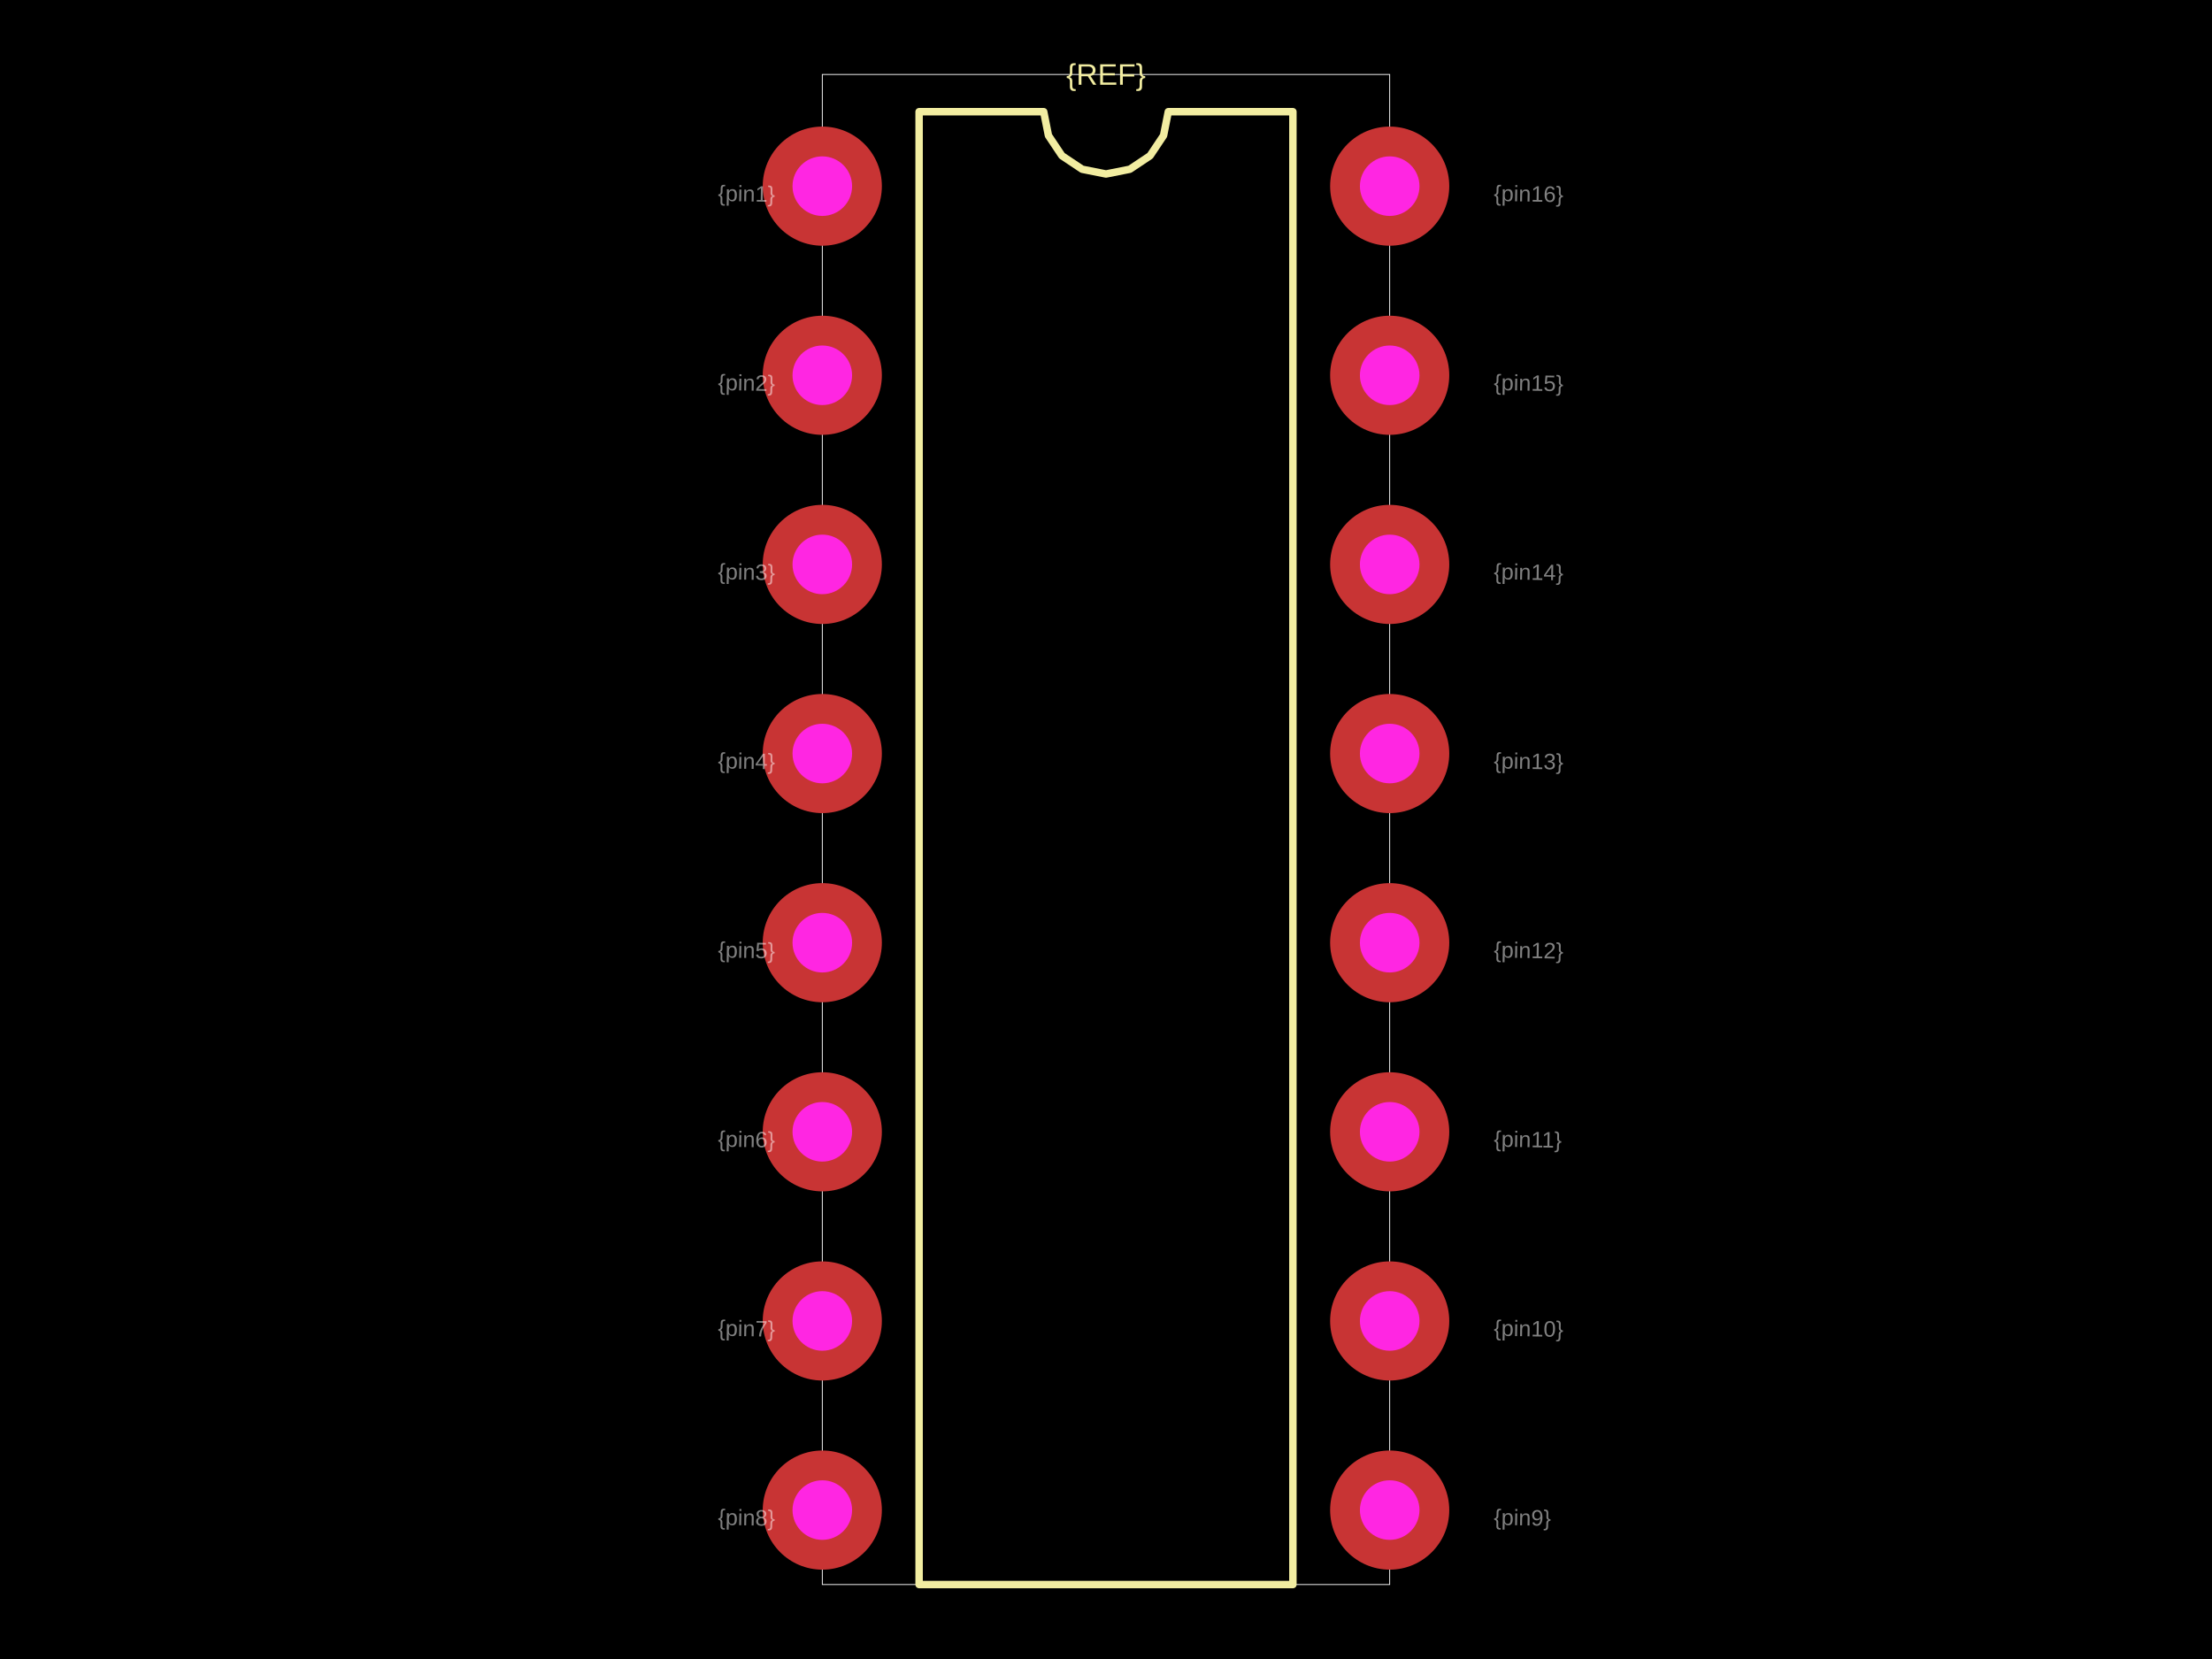
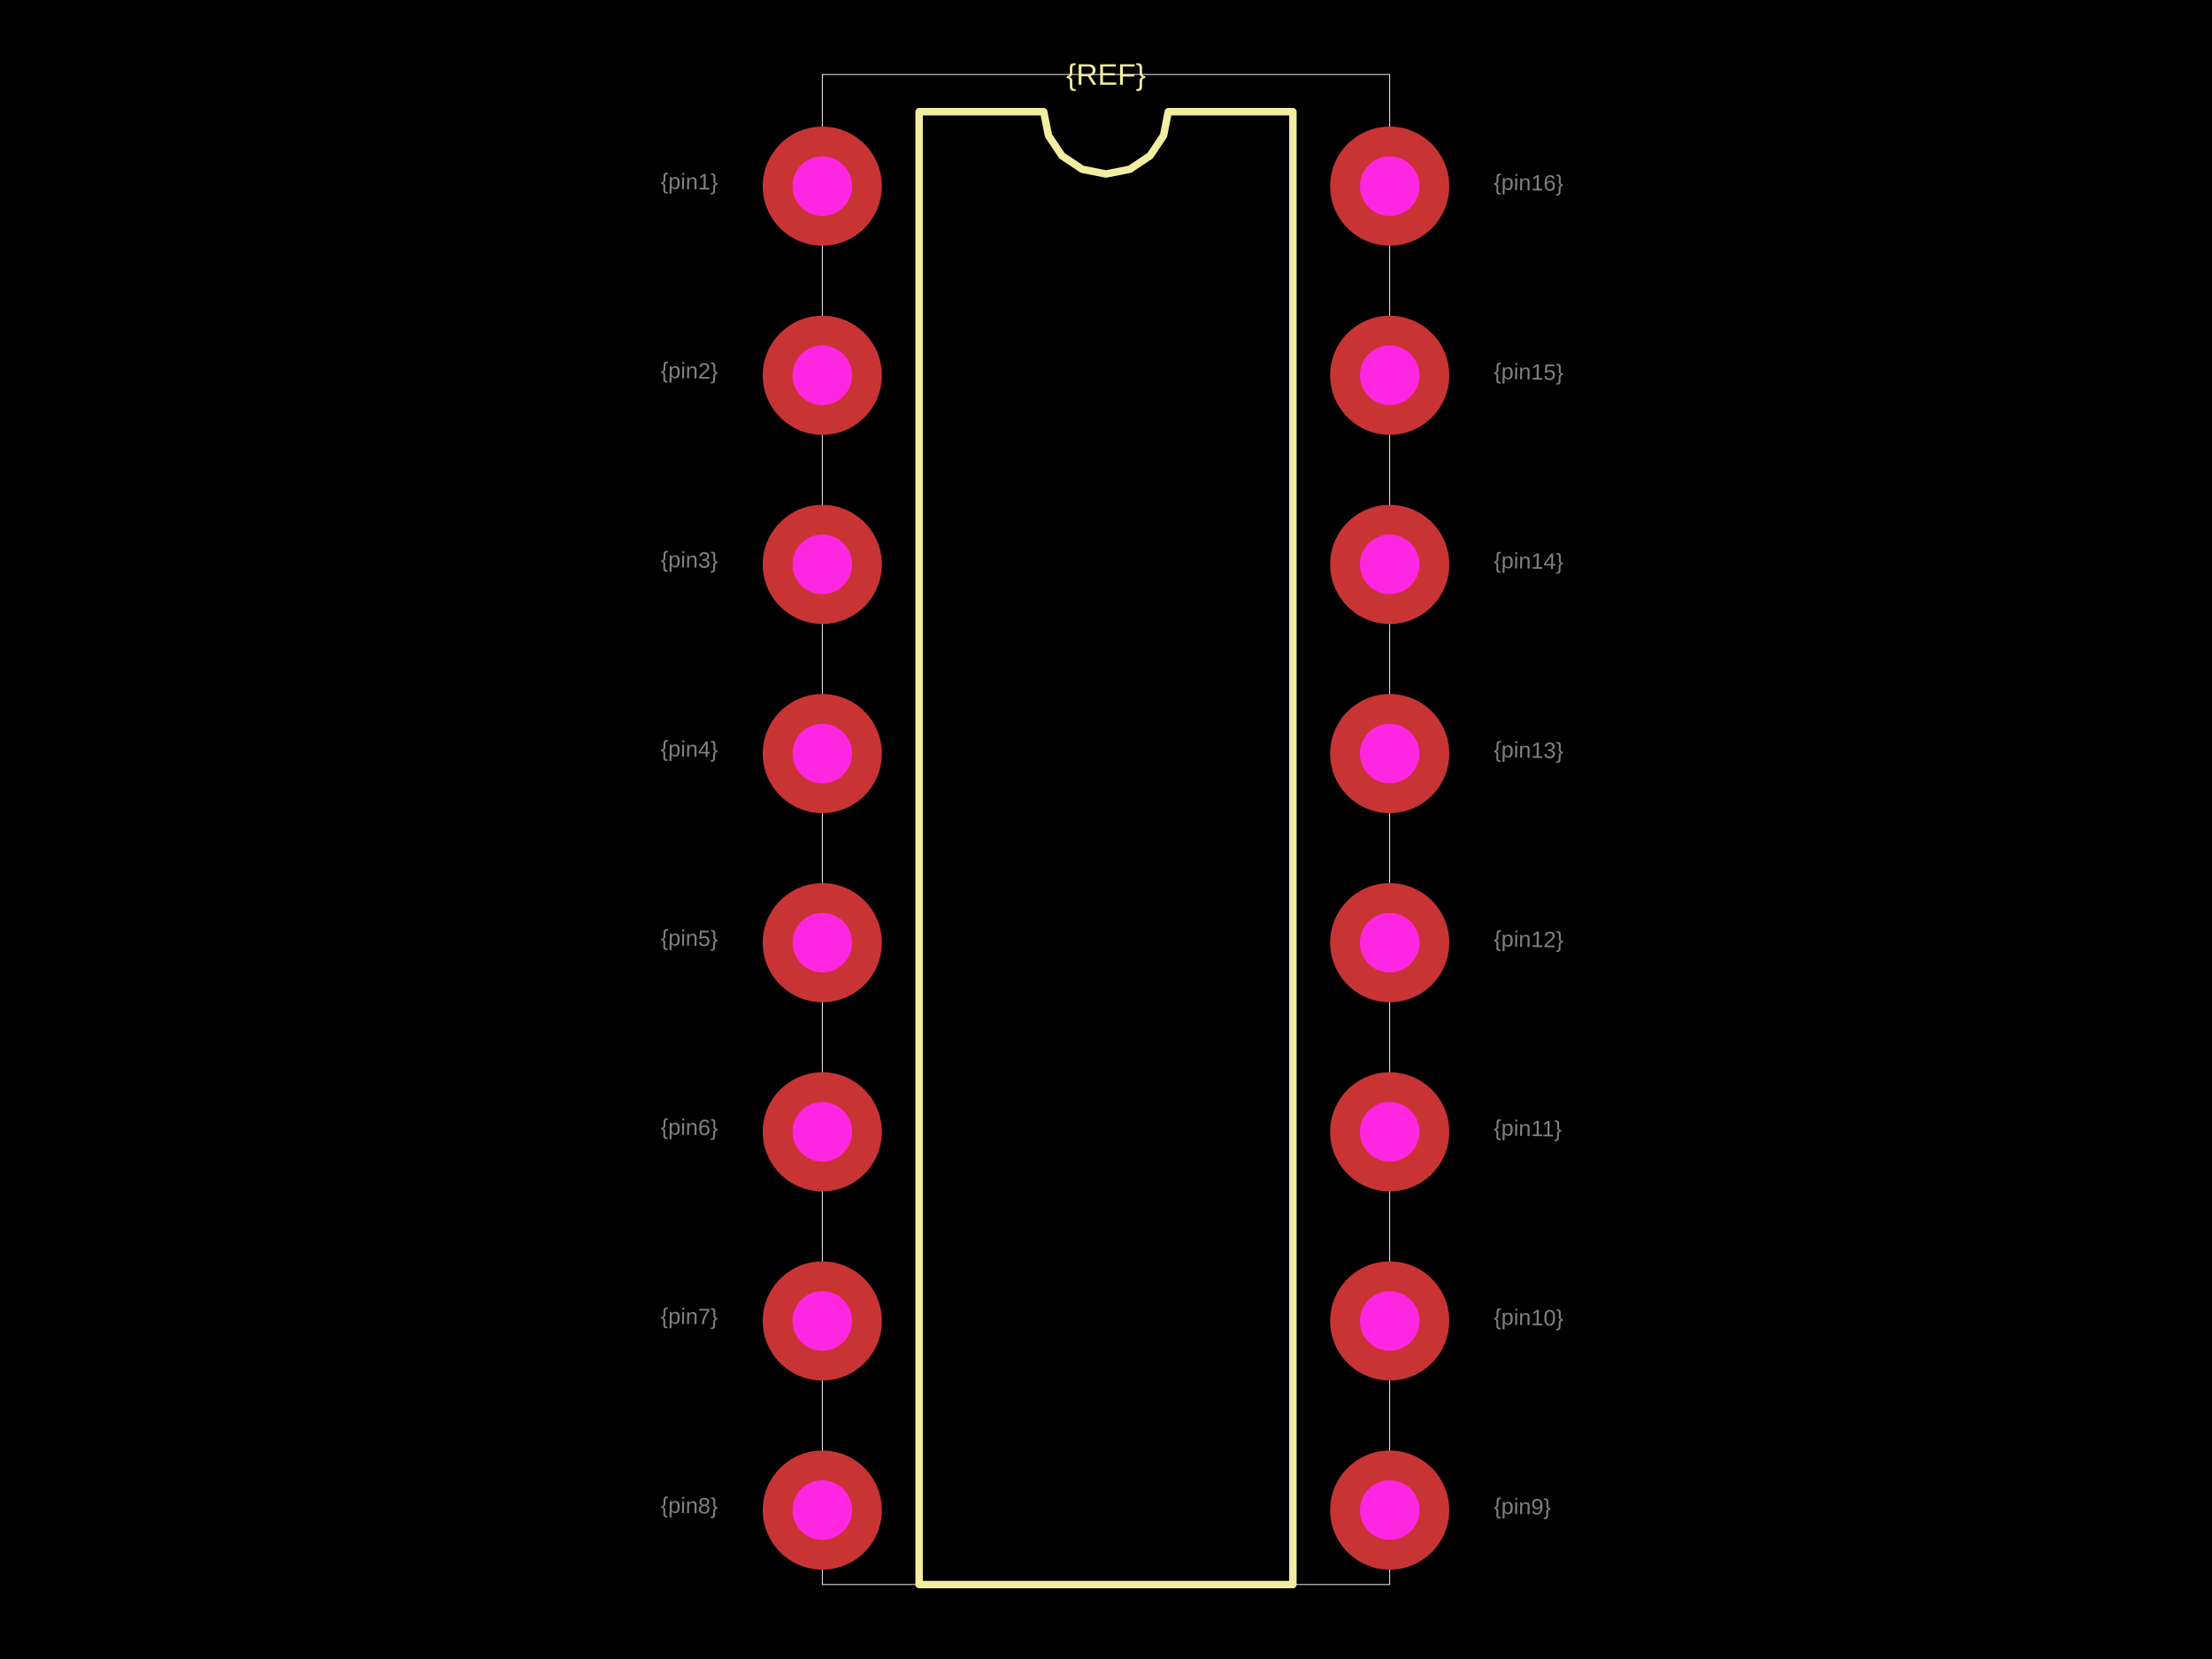
<svg xmlns="http://www.w3.org/2000/svg" width="800" height="600">
  <style />
  <rect class="boundary" x="0" y="0" fill="#000" width="800" height="600" data-type="pcb_background" data-pcb-layer="global" />
  <rect class="pcb-boundary" fill="none" stroke="#fff" stroke-width="0.3" x="297.397" y="26.93" width="205.206" height="546.14" data-type="pcb_boundary" data-pcb-layer="global" />
  <path class="pcb-silkscreen pcb-silkscreen-top" d="M 332.406 573.07 L 332.406 40.395 L 377.469 40.395 L 379.184 49.017 L 384.068 56.327 L 391.378 61.211 L 400 62.926 L 408.622 61.211 L 415.932 56.327 L 420.816 49.017 L 422.531 40.395 L 467.594 40.395 L 467.594 573.07 L 332.406 573.07 Z" fill="none" stroke="#f2eda1" stroke-width="2.693" stroke-linecap="round" stroke-linejoin="round" data-pcb-component-id="" data-pcb-silkscreen-path-id="silkscreen_path_1" data-type="pcb_silkscreen_path" data-pcb-layer="top" />
  <text x="0" y="0" dx="0" dy="0" fill="#f2eda1" font-family="Arial, sans-serif" font-size="10.772" text-anchor="middle" dominant-baseline="central" transform="matrix(1,0,0,1,400,26.92998)" class="pcb-silkscreen-text pcb-silkscreen-top" data-pcb-silkscreen-text-id="silkscreen_text_1" stroke="none" data-type="pcb_silkscreen_text" data-pcb-layer="top">{REF}</text>
  <g data-type="pcb_plated_hole" data-pcb-layer="through">
    <circle class="pcb-hole-outer" fill="rgb(200, 52, 52)" cx="297.397" cy="67.325" r="21.544" data-type="pcb_plated_hole" data-pcb-layer="top" />
    <circle class="pcb-hole-inner" fill="#FF26E2" cx="297.397" cy="67.325" r="10.772" data-type="pcb_plated_hole_drill" data-pcb-layer="drill" />
  </g>
  <g data-type="pcb_plated_hole" data-pcb-layer="through">
    <circle class="pcb-hole-outer" fill="rgb(200, 52, 52)" cx="297.397" cy="135.727" r="21.544" data-type="pcb_plated_hole" data-pcb-layer="top" />
    <circle class="pcb-hole-inner" fill="#FF26E2" cx="297.397" cy="135.727" r="10.772" data-type="pcb_plated_hole_drill" data-pcb-layer="drill" />
  </g>
  <g data-type="pcb_plated_hole" data-pcb-layer="through">
    <circle class="pcb-hole-outer" fill="rgb(200, 52, 52)" cx="297.397" cy="204.129" r="21.544" data-type="pcb_plated_hole" data-pcb-layer="top" />
    <circle class="pcb-hole-inner" fill="#FF26E2" cx="297.397" cy="204.129" r="10.772" data-type="pcb_plated_hole_drill" data-pcb-layer="drill" />
  </g>
  <g data-type="pcb_plated_hole" data-pcb-layer="through">
    <circle class="pcb-hole-outer" fill="rgb(200, 52, 52)" cx="297.397" cy="272.531" r="21.544" data-type="pcb_plated_hole" data-pcb-layer="top" />
    <circle class="pcb-hole-inner" fill="#FF26E2" cx="297.397" cy="272.531" r="10.772" data-type="pcb_plated_hole_drill" data-pcb-layer="drill" />
  </g>
  <g data-type="pcb_plated_hole" data-pcb-layer="through">
    <circle class="pcb-hole-outer" fill="rgb(200, 52, 52)" cx="297.397" cy="340.934" r="21.544" data-type="pcb_plated_hole" data-pcb-layer="top" />
    <circle class="pcb-hole-inner" fill="#FF26E2" cx="297.397" cy="340.934" r="10.772" data-type="pcb_plated_hole_drill" data-pcb-layer="drill" />
  </g>
  <g data-type="pcb_plated_hole" data-pcb-layer="through">
    <circle class="pcb-hole-outer" fill="rgb(200, 52, 52)" cx="297.397" cy="409.336" r="21.544" data-type="pcb_plated_hole" data-pcb-layer="top" />
    <circle class="pcb-hole-inner" fill="#FF26E2" cx="297.397" cy="409.336" r="10.772" data-type="pcb_plated_hole_drill" data-pcb-layer="drill" />
  </g>
  <g data-type="pcb_plated_hole" data-pcb-layer="through">
    <circle class="pcb-hole-outer" fill="rgb(200, 52, 52)" cx="297.397" cy="477.738" r="21.544" data-type="pcb_plated_hole" data-pcb-layer="top" />
    <circle class="pcb-hole-inner" fill="#FF26E2" cx="297.397" cy="477.738" r="10.772" data-type="pcb_plated_hole_drill" data-pcb-layer="drill" />
  </g>
  <g data-type="pcb_plated_hole" data-pcb-layer="through">
    <circle class="pcb-hole-outer" fill="rgb(200, 52, 52)" cx="297.397" cy="546.14" r="21.544" data-type="pcb_plated_hole" data-pcb-layer="top" />
    <circle class="pcb-hole-inner" fill="#FF26E2" cx="297.397" cy="546.14" r="10.772" data-type="pcb_plated_hole_drill" data-pcb-layer="drill" />
  </g>
  <g data-type="pcb_plated_hole" data-pcb-layer="through">
    <circle class="pcb-hole-outer" fill="rgb(200, 52, 52)" cx="502.603" cy="546.14" r="21.544" data-type="pcb_plated_hole" data-pcb-layer="top" />
    <circle class="pcb-hole-inner" fill="#FF26E2" cx="502.603" cy="546.14" r="10.772" data-type="pcb_plated_hole_drill" data-pcb-layer="drill" />
  </g>
  <g data-type="pcb_plated_hole" data-pcb-layer="through">
    <circle class="pcb-hole-outer" fill="rgb(200, 52, 52)" cx="502.603" cy="477.738" r="21.544" data-type="pcb_plated_hole" data-pcb-layer="top" />
    <circle class="pcb-hole-inner" fill="#FF26E2" cx="502.603" cy="477.738" r="10.772" data-type="pcb_plated_hole_drill" data-pcb-layer="drill" />
  </g>
  <g data-type="pcb_plated_hole" data-pcb-layer="through">
    <circle class="pcb-hole-outer" fill="rgb(200, 52, 52)" cx="502.603" cy="409.336" r="21.544" data-type="pcb_plated_hole" data-pcb-layer="top" />
    <circle class="pcb-hole-inner" fill="#FF26E2" cx="502.603" cy="409.336" r="10.772" data-type="pcb_plated_hole_drill" data-pcb-layer="drill" />
  </g>
  <g data-type="pcb_plated_hole" data-pcb-layer="through">
    <circle class="pcb-hole-outer" fill="rgb(200, 52, 52)" cx="502.603" cy="340.934" r="21.544" data-type="pcb_plated_hole" data-pcb-layer="top" />
    <circle class="pcb-hole-inner" fill="#FF26E2" cx="502.603" cy="340.934" r="10.772" data-type="pcb_plated_hole_drill" data-pcb-layer="drill" />
  </g>
  <g data-type="pcb_plated_hole" data-pcb-layer="through">
    <circle class="pcb-hole-outer" fill="rgb(200, 52, 52)" cx="502.603" cy="272.531" r="21.544" data-type="pcb_plated_hole" data-pcb-layer="top" />
    <circle class="pcb-hole-inner" fill="#FF26E2" cx="502.603" cy="272.531" r="10.772" data-type="pcb_plated_hole_drill" data-pcb-layer="drill" />
  </g>
  <g data-type="pcb_plated_hole" data-pcb-layer="through">
    <circle class="pcb-hole-outer" fill="rgb(200, 52, 52)" cx="502.603" cy="204.129" r="21.544" data-type="pcb_plated_hole" data-pcb-layer="top" />
    <circle class="pcb-hole-inner" fill="#FF26E2" cx="502.603" cy="204.129" r="10.772" data-type="pcb_plated_hole_drill" data-pcb-layer="drill" />
  </g>
  <g data-type="pcb_plated_hole" data-pcb-layer="through">
    <circle class="pcb-hole-outer" fill="rgb(200, 52, 52)" cx="502.603" cy="135.727" r="21.544" data-type="pcb_plated_hole" data-pcb-layer="top" />
    <circle class="pcb-hole-inner" fill="#FF26E2" cx="502.603" cy="135.727" r="10.772" data-type="pcb_plated_hole_drill" data-pcb-layer="drill" />
  </g>
  <g data-type="pcb_plated_hole" data-pcb-layer="through">
    <circle class="pcb-hole-outer" fill="rgb(200, 52, 52)" cx="502.603" cy="67.325" r="21.544" data-type="pcb_plated_hole" data-pcb-layer="top" />
    <circle class="pcb-hole-inner" fill="#FF26E2" cx="502.603" cy="67.325" r="10.772" data-type="pcb_plated_hole_drill" data-pcb-layer="drill" />
  </g>
-   <text x="0" y="0" font-family="Arial, sans-serif" font-size="8.079" text-anchor="start" dominant-baseline="text-before-edge" transform="matrix(0.9998477,0.01745241,-0.01745241,0.9998477,259.6948,67.32496)" class="pcb-fabrication-note-text" fill="rgba(255,255,255,0.5)" data-type="pcb_fabrication_note_text" data-pcb-layer="overlay">{pin1}</text>
-   <text x="0" y="0" font-family="Arial, sans-serif" font-size="8.079" text-anchor="start" dominant-baseline="text-before-edge" transform="matrix(0.9998477,0.01745241,-0.01745241,0.9998477,259.6948,135.7271)" class="pcb-fabrication-note-text" fill="rgba(255,255,255,0.5)" data-type="pcb_fabrication_note_text" data-pcb-layer="overlay">{pin2}</text>
-   <text x="0" y="0" font-family="Arial, sans-serif" font-size="8.079" text-anchor="start" dominant-baseline="text-before-edge" transform="matrix(0.9998477,0.01745241,-0.01745241,0.9998477,259.6948,204.1293)" class="pcb-fabrication-note-text" fill="rgba(255,255,255,0.5)" data-type="pcb_fabrication_note_text" data-pcb-layer="overlay">{pin3}</text>
-   <text x="0" y="0" font-family="Arial, sans-serif" font-size="8.079" text-anchor="start" dominant-baseline="text-before-edge" transform="matrix(0.9998477,0.01745241,-0.01745241,0.9998477,259.6948,272.5314)" class="pcb-fabrication-note-text" fill="rgba(255,255,255,0.5)" data-type="pcb_fabrication_note_text" data-pcb-layer="overlay">{pin4}</text>
-   <text x="0" y="0" font-family="Arial, sans-serif" font-size="8.079" text-anchor="start" dominant-baseline="text-before-edge" transform="matrix(0.9998477,0.01745241,-0.01745241,0.9998477,259.6948,340.9336)" class="pcb-fabrication-note-text" fill="rgba(255,255,255,0.5)" data-type="pcb_fabrication_note_text" data-pcb-layer="overlay">{pin5}</text>
-   <text x="0" y="0" font-family="Arial, sans-serif" font-size="8.079" text-anchor="start" dominant-baseline="text-before-edge" transform="matrix(0.9998477,0.01745241,-0.01745241,0.9998477,259.6948,409.3357)" class="pcb-fabrication-note-text" fill="rgba(255,255,255,0.5)" data-type="pcb_fabrication_note_text" data-pcb-layer="overlay">{pin6}</text>
-   <text x="0" y="0" font-family="Arial, sans-serif" font-size="8.079" text-anchor="start" dominant-baseline="text-before-edge" transform="matrix(0.9998477,0.01745241,-0.01745241,0.9998477,259.6948,477.7379)" class="pcb-fabrication-note-text" fill="rgba(255,255,255,0.5)" data-type="pcb_fabrication_note_text" data-pcb-layer="overlay">{pin7}</text>
-   <text x="0" y="0" font-family="Arial, sans-serif" font-size="8.079" text-anchor="start" dominant-baseline="text-before-edge" transform="matrix(0.9998477,0.01745241,-0.01745241,0.9998477,259.6948,546.14)" class="pcb-fabrication-note-text" fill="rgba(255,255,255,0.5)" data-type="pcb_fabrication_note_text" data-pcb-layer="overlay">{pin8}</text>
-   <text x="0" y="0" font-family="Arial, sans-serif" font-size="8.079" text-anchor="start" dominant-baseline="text-before-edge" transform="matrix(0.9998477,0.01745241,-0.01745241,0.9998477,540.3052,546.14)" class="pcb-fabrication-note-text" fill="rgba(255,255,255,0.5)" data-type="pcb_fabrication_note_text" data-pcb-layer="overlay">{pin9}</text>
-   <text x="0" y="0" font-family="Arial, sans-serif" font-size="8.079" text-anchor="start" dominant-baseline="text-before-edge" transform="matrix(0.9998477,0.01745241,-0.01745241,0.9998477,540.3052,477.7379)" class="pcb-fabrication-note-text" fill="rgba(255,255,255,0.5)" data-type="pcb_fabrication_note_text" data-pcb-layer="overlay">{pin10}</text>
-   <text x="0" y="0" font-family="Arial, sans-serif" font-size="8.079" text-anchor="start" dominant-baseline="text-before-edge" transform="matrix(0.9998477,0.01745241,-0.01745241,0.9998477,540.3052,409.3357)" class="pcb-fabrication-note-text" fill="rgba(255,255,255,0.5)" data-type="pcb_fabrication_note_text" data-pcb-layer="overlay">{pin11}</text>
-   <text x="0" y="0" font-family="Arial, sans-serif" font-size="8.079" text-anchor="start" dominant-baseline="text-before-edge" transform="matrix(0.9998477,0.01745241,-0.01745241,0.9998477,540.3052,340.9336)" class="pcb-fabrication-note-text" fill="rgba(255,255,255,0.5)" data-type="pcb_fabrication_note_text" data-pcb-layer="overlay">{pin12}</text>
-   <text x="0" y="0" font-family="Arial, sans-serif" font-size="8.079" text-anchor="start" dominant-baseline="text-before-edge" transform="matrix(0.9998477,0.01745241,-0.01745241,0.9998477,540.3052,272.5314)" class="pcb-fabrication-note-text" fill="rgba(255,255,255,0.5)" data-type="pcb_fabrication_note_text" data-pcb-layer="overlay">{pin13}</text>
-   <text x="0" y="0" font-family="Arial, sans-serif" font-size="8.079" text-anchor="start" dominant-baseline="text-before-edge" transform="matrix(0.9998477,0.01745241,-0.01745241,0.9998477,540.3052,204.1293)" class="pcb-fabrication-note-text" fill="rgba(255,255,255,0.5)" data-type="pcb_fabrication_note_text" data-pcb-layer="overlay">{pin14}</text>
-   <text x="0" y="0" font-family="Arial, sans-serif" font-size="8.079" text-anchor="start" dominant-baseline="text-before-edge" transform="matrix(0.9998477,0.01745241,-0.01745241,0.9998477,540.3052,135.7271)" class="pcb-fabrication-note-text" fill="rgba(255,255,255,0.5)" data-type="pcb_fabrication_note_text" data-pcb-layer="overlay">{pin15}</text>
-   <text x="0" y="0" font-family="Arial, sans-serif" font-size="8.079" text-anchor="start" dominant-baseline="text-before-edge" transform="matrix(0.9998477,0.01745241,-0.01745241,0.9998477,540.3052,67.32496)" class="pcb-fabrication-note-text" fill="rgba(255,255,255,0.5)" data-type="pcb_fabrication_note_text" data-pcb-layer="overlay">{pin16}</text>
+   <text x="0" y="0" font-family="Arial, sans-serif" font-size="8.079" text-anchor="end" dominant-baseline="text-before-edge" transform="matrix(0.9998477,0.01745241,-0.01745241,0.9998477,259.6948,63.28546)" class="pcb-fabrication-note-text" fill="rgba(255,255,255,0.5)" data-type="pcb_fabrication_note_text" data-pcb-layer="overlay">{pin1}</text>
+   <text x="0" y="0" font-family="Arial, sans-serif" font-size="8.079" text-anchor="end" dominant-baseline="text-before-edge" transform="matrix(0.9998477,0.01745241,-0.01745241,0.9998477,259.6948,131.6876)" class="pcb-fabrication-note-text" fill="rgba(255,255,255,0.5)" data-type="pcb_fabrication_note_text" data-pcb-layer="overlay">{pin2}</text>
+   <text x="0" y="0" font-family="Arial, sans-serif" font-size="8.079" text-anchor="end" dominant-baseline="text-before-edge" transform="matrix(0.9998477,0.01745241,-0.01745241,0.9998477,259.6948,200.0898)" class="pcb-fabrication-note-text" fill="rgba(255,255,255,0.5)" data-type="pcb_fabrication_note_text" data-pcb-layer="overlay">{pin3}</text>
+   <text x="0" y="0" font-family="Arial, sans-serif" font-size="8.079" text-anchor="end" dominant-baseline="text-before-edge" transform="matrix(0.9998477,0.01745241,-0.01745241,0.9998477,259.6948,268.4919)" class="pcb-fabrication-note-text" fill="rgba(255,255,255,0.5)" data-type="pcb_fabrication_note_text" data-pcb-layer="overlay">{pin4}</text>
+   <text x="0" y="0" font-family="Arial, sans-serif" font-size="8.079" text-anchor="end" dominant-baseline="text-before-edge" transform="matrix(0.9998477,0.01745241,-0.01745241,0.9998477,259.6948,336.8941)" class="pcb-fabrication-note-text" fill="rgba(255,255,255,0.5)" data-type="pcb_fabrication_note_text" data-pcb-layer="overlay">{pin5}</text>
+   <text x="0" y="0" font-family="Arial, sans-serif" font-size="8.079" text-anchor="end" dominant-baseline="text-before-edge" transform="matrix(0.9998477,0.01745241,-0.01745241,0.9998477,259.6948,405.2962)" class="pcb-fabrication-note-text" fill="rgba(255,255,255,0.5)" data-type="pcb_fabrication_note_text" data-pcb-layer="overlay">{pin6}</text>
+   <text x="0" y="0" font-family="Arial, sans-serif" font-size="8.079" text-anchor="end" dominant-baseline="text-before-edge" transform="matrix(0.9998477,0.01745241,-0.01745241,0.9998477,259.6948,473.6984)" class="pcb-fabrication-note-text" fill="rgba(255,255,255,0.5)" data-type="pcb_fabrication_note_text" data-pcb-layer="overlay">{pin7}</text>
+   <text x="0" y="0" font-family="Arial, sans-serif" font-size="8.079" text-anchor="end" dominant-baseline="text-before-edge" transform="matrix(0.9998477,0.01745241,-0.01745241,0.9998477,259.6948,542.1005)" class="pcb-fabrication-note-text" fill="rgba(255,255,255,0.5)" data-type="pcb_fabrication_note_text" data-pcb-layer="overlay">{pin8}</text>
+   <text x="0" y="0" font-family="Arial, sans-serif" font-size="8.079" text-anchor="start" dominant-baseline="text-before-edge" transform="matrix(0.9998477,0.01745241,-0.01745241,0.9998477,540.3052,542.1005)" class="pcb-fabrication-note-text" fill="rgba(255,255,255,0.5)" data-type="pcb_fabrication_note_text" data-pcb-layer="overlay">{pin9}</text>
+   <text x="0" y="0" font-family="Arial, sans-serif" font-size="8.079" text-anchor="start" dominant-baseline="text-before-edge" transform="matrix(0.9998477,0.01745241,-0.01745241,0.9998477,540.3052,473.6984)" class="pcb-fabrication-note-text" fill="rgba(255,255,255,0.5)" data-type="pcb_fabrication_note_text" data-pcb-layer="overlay">{pin10}</text>
+   <text x="0" y="0" font-family="Arial, sans-serif" font-size="8.079" text-anchor="start" dominant-baseline="text-before-edge" transform="matrix(0.9998477,0.01745241,-0.01745241,0.9998477,540.3052,405.2962)" class="pcb-fabrication-note-text" fill="rgba(255,255,255,0.5)" data-type="pcb_fabrication_note_text" data-pcb-layer="overlay">{pin11}</text>
+   <text x="0" y="0" font-family="Arial, sans-serif" font-size="8.079" text-anchor="start" dominant-baseline="text-before-edge" transform="matrix(0.9998477,0.01745241,-0.01745241,0.9998477,540.3052,336.8941)" class="pcb-fabrication-note-text" fill="rgba(255,255,255,0.5)" data-type="pcb_fabrication_note_text" data-pcb-layer="overlay">{pin12}</text>
+   <text x="0" y="0" font-family="Arial, sans-serif" font-size="8.079" text-anchor="start" dominant-baseline="text-before-edge" transform="matrix(0.9998477,0.01745241,-0.01745241,0.9998477,540.3052,268.4919)" class="pcb-fabrication-note-text" fill="rgba(255,255,255,0.5)" data-type="pcb_fabrication_note_text" data-pcb-layer="overlay">{pin13}</text>
+   <text x="0" y="0" font-family="Arial, sans-serif" font-size="8.079" text-anchor="start" dominant-baseline="text-before-edge" transform="matrix(0.9998477,0.01745241,-0.01745241,0.9998477,540.3052,200.0898)" class="pcb-fabrication-note-text" fill="rgba(255,255,255,0.5)" data-type="pcb_fabrication_note_text" data-pcb-layer="overlay">{pin14}</text>
+   <text x="0" y="0" font-family="Arial, sans-serif" font-size="8.079" text-anchor="start" dominant-baseline="text-before-edge" transform="matrix(0.9998477,0.01745241,-0.01745241,0.9998477,540.3052,131.6876)" class="pcb-fabrication-note-text" fill="rgba(255,255,255,0.5)" data-type="pcb_fabrication_note_text" data-pcb-layer="overlay">{pin15}</text>
+   <text x="0" y="0" font-family="Arial, sans-serif" font-size="8.079" text-anchor="start" dominant-baseline="text-before-edge" transform="matrix(0.9998477,0.01745241,-0.01745241,0.9998477,540.3052,63.28546)" class="pcb-fabrication-note-text" fill="rgba(255,255,255,0.5)" data-type="pcb_fabrication_note_text" data-pcb-layer="overlay">{pin16}</text>
</svg>
